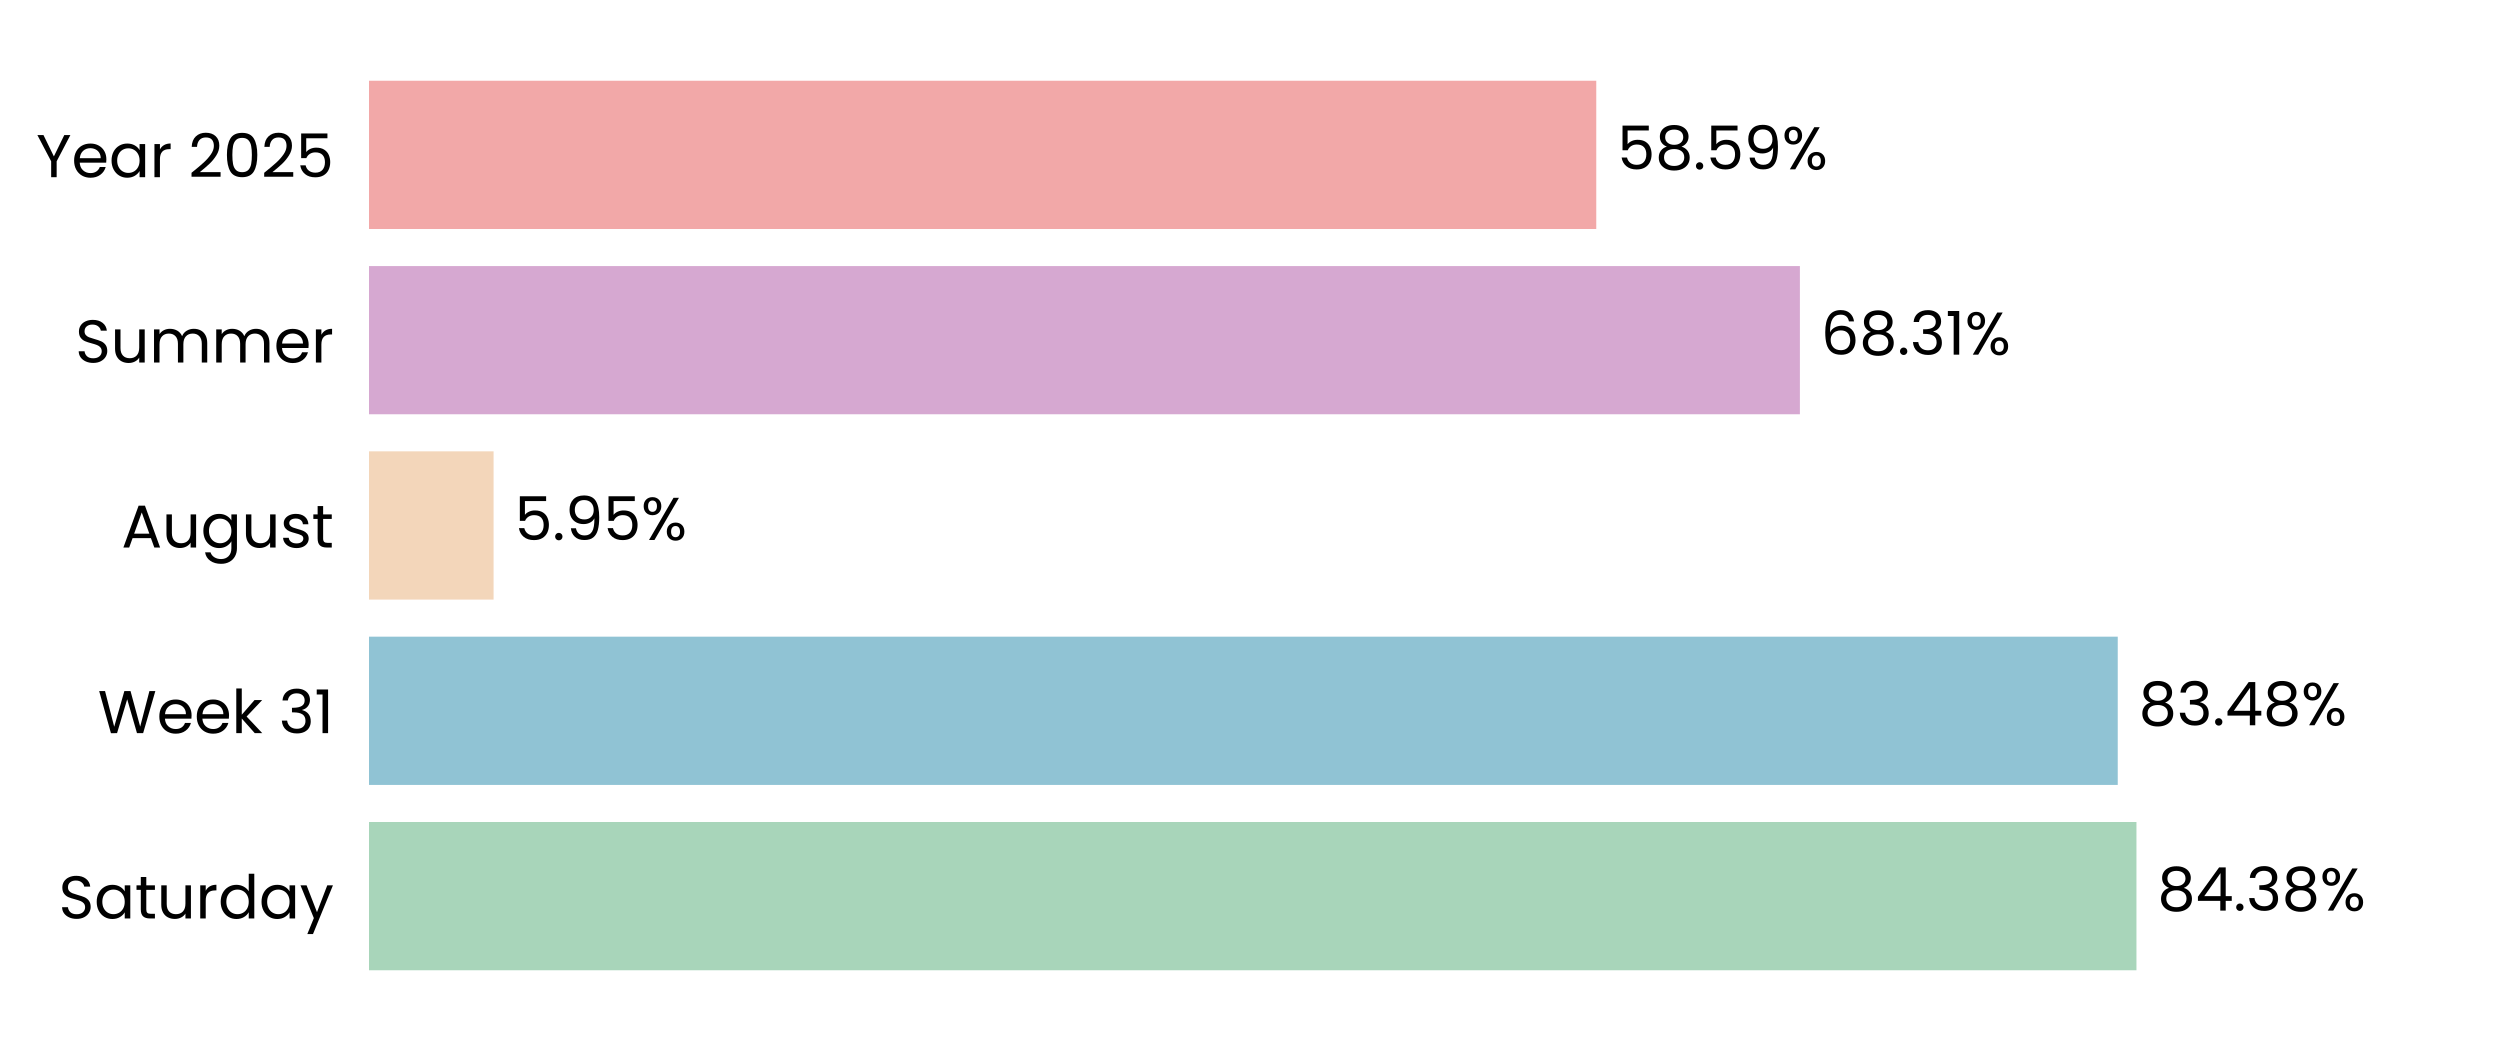
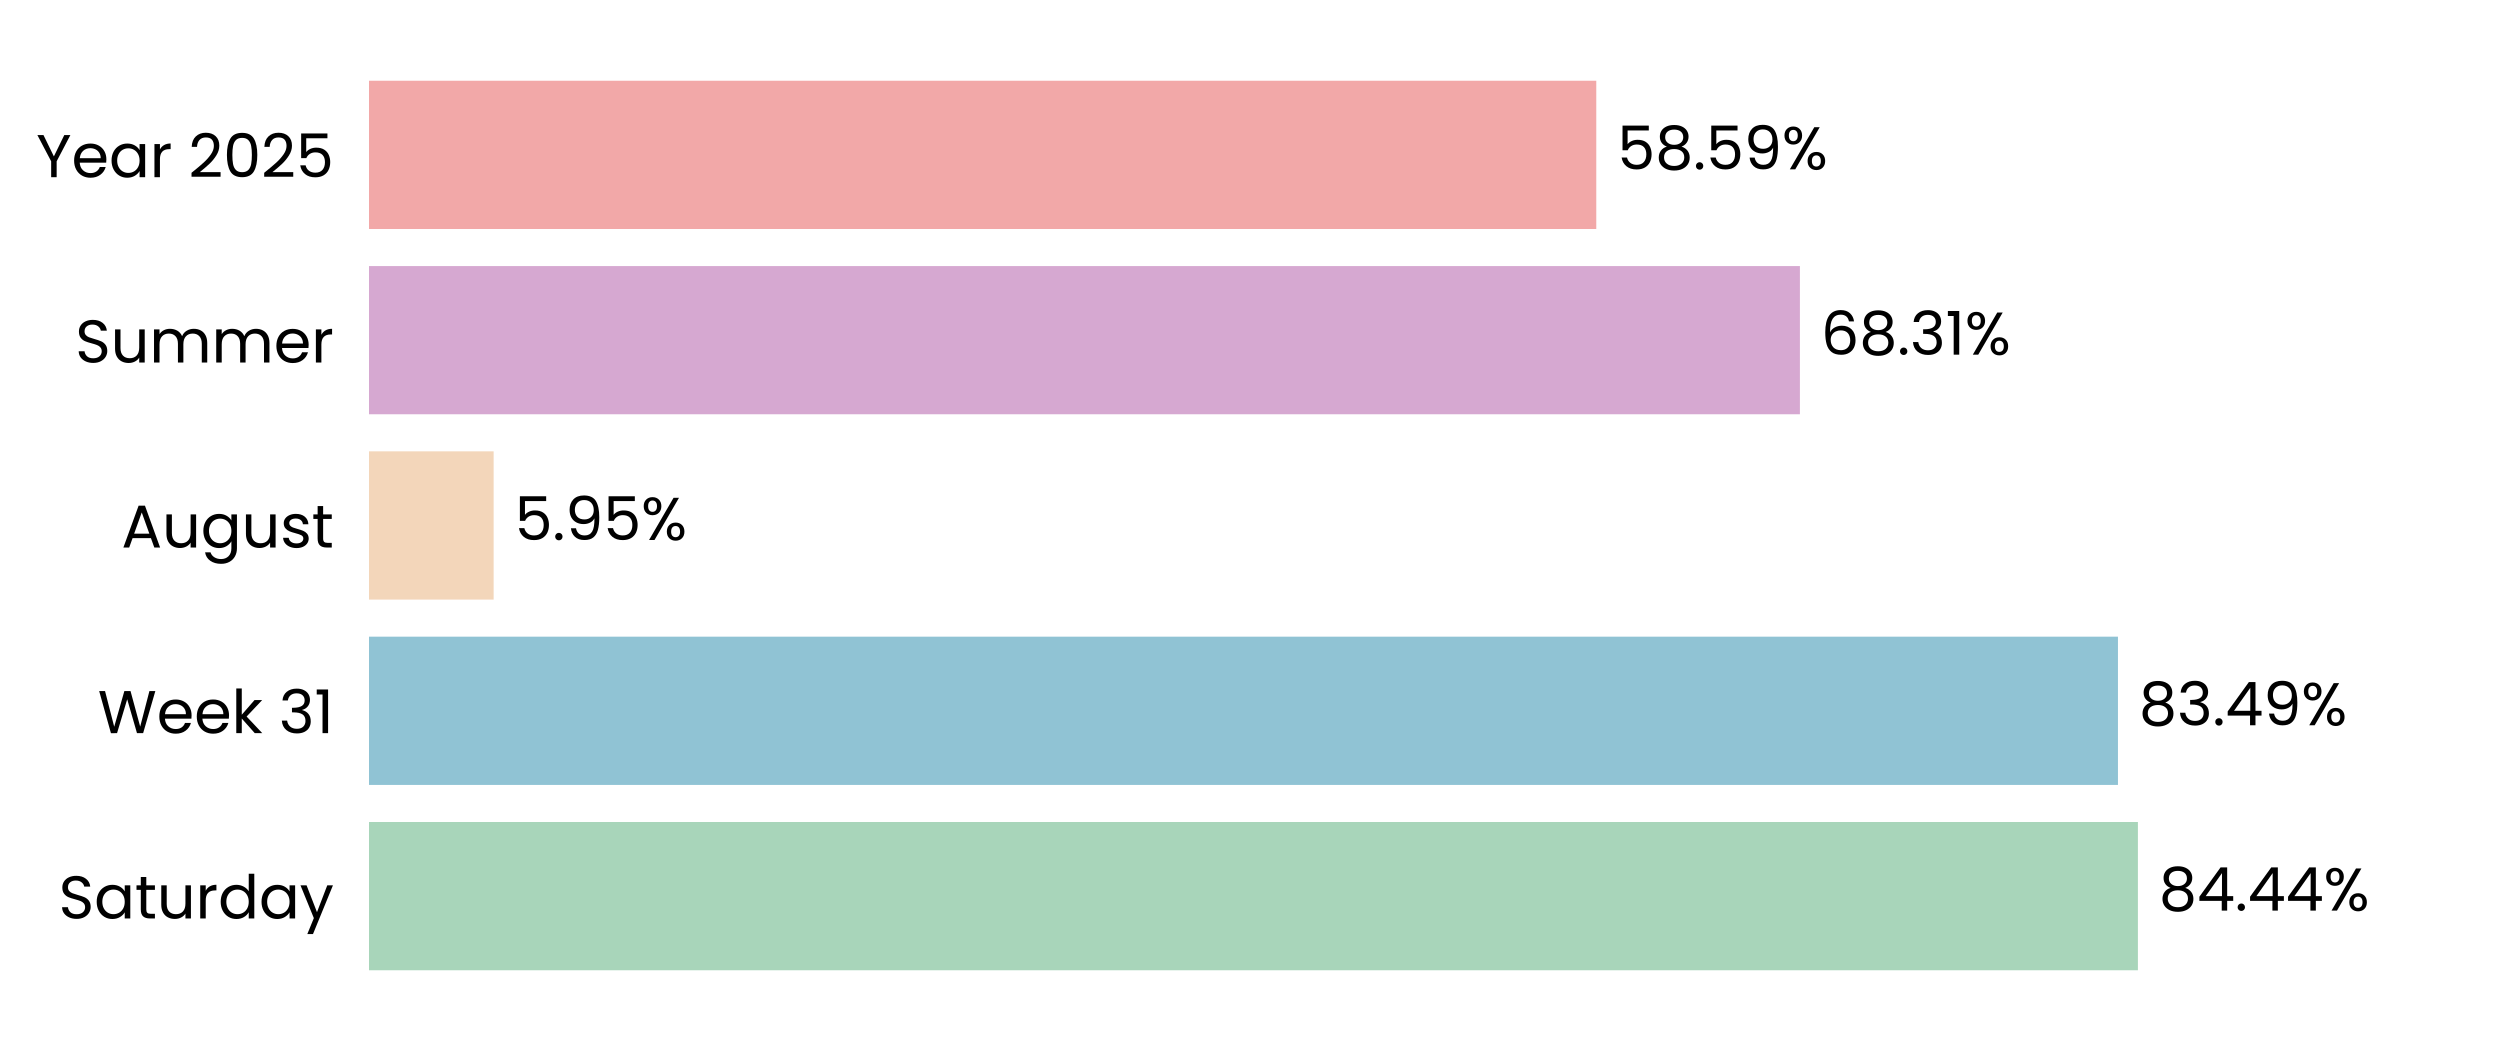
<svg xmlns="http://www.w3.org/2000/svg" xmlns:xlink="http://www.w3.org/1999/xlink" width="496.691pt" height="208.8pt" viewBox="0 0 496.691 208.8" version="1.1">
  <defs>
    <style type="text/css">*{stroke-linejoin: round; stroke-linecap: butt}</style>
  </defs>
  <g id="figure_1">
    <g id="patch_1">
      <path d="M 0 208.8  L 496.691 208.8  L 496.691 0  L 0 0  L 0 208.8  z " style="fill: none" />
    </g>
    <g id="axes_1">
      <g id="patch_2">
        <path d="M 73.311 201.6  L 489.491 201.6  L 489.491 7.2  L 73.311 7.2  L 73.311 201.6  z " style="fill: none" />
      </g>
      <g id="patch_3">
-         <path d="M 73.311 192.764  L 424.463 192.764  L 424.463 163.309  L 73.311 163.309  z " clip-path="url(#p773d9fad17)" style="fill: #a8d5ba" />
+         <path d="M 73.311 192.764  L 424.752 192.764  L 424.752 163.309  L 73.311 163.309  z " clip-path="url(#p9e237ae7e6)" style="fill: #a8d5ba" />
      </g>
      <g id="patch_4">
-         <path d="M 73.311 155.945  L 420.747 155.945  L 420.747 126.491  L 73.311 126.491  z " clip-path="url(#p773d9fad17)" style="fill: #90c3d4" />
+         <path d="M 73.311 155.945  L 420.789 155.945  L 420.789 126.491  L 73.311 126.491  z " clip-path="url(#p9e237ae7e6)" style="fill: #90c3d4" />
      </g>
      <g id="patch_5">
-         <path d="M 73.311 119.127  L 98.064 119.127  L 98.064 89.673  L 73.311 89.673  z " clip-path="url(#p773d9fad17)" style="fill: #f3d6ba" />
+         <path d="M 73.311 119.127  L 98.073 119.127  L 98.073 89.673  L 73.311 89.673  z " clip-path="url(#p9e237ae7e6)" style="fill: #f3d6ba" />
      </g>
      <g id="patch_6">
-         <path d="M 73.311 82.309  L 357.597 82.309  L 357.597 52.855  L 73.311 52.855  z " clip-path="url(#p773d9fad17)" style="fill: #d6a8d1" />
+         <path d="M 73.311 82.309  L 357.6 82.309  L 357.6 52.855  L 73.311 52.855  z " clip-path="url(#p9e237ae7e6)" style="fill: #d6a8d1" />
      </g>
      <g id="patch_7">
-         <path d="M 73.311 45.491  L 317.14 45.491  L 317.14 16.036  L 73.311 16.036  z " clip-path="url(#p773d9fad17)" style="fill: #f2a8a8" />
+         <path d="M 73.311 45.491  L 317.141 45.491  L 317.141 16.036  L 73.311 16.036  z " clip-path="url(#p9e237ae7e6)" style="fill: #f2a8a8" />
      </g>
      <g id="matplotlib.axis_1">
        <g id="ytick_1">
          <g id="text_1">
            <g transform="translate(11.65312 182.4764) scale(0.12 -0.12)">
              <defs>
                <path id="Poppins-Regular-53" d="M 1907 -45  Q 1466 -45 1117 112  Q 768 269 569 547  Q 371 826 365 1190  L 986 1190  Q 1018 877 1245 662  Q 1472 448 1907 448  Q 2323 448 2563 656  Q 2803 864 2803 1190  Q 2803 1446 2662 1606  Q 2522 1766 2310 1849  Q 2099 1933 1741 2029  Q 1299 2144 1033 2259  Q 768 2374 579 2620  Q 390 2867 390 3283  Q 390 3648 576 3929  Q 762 4211 1098 4364  Q 1434 4518 1869 4518  Q 2496 4518 2896 4204  Q 3296 3891 3347 3373  L 2707 3373  Q 2675 3629 2438 3824  Q 2202 4019 1811 4019  Q 1446 4019 1216 3830  Q 986 3642 986 3302  Q 986 3059 1123 2905  Q 1261 2752 1462 2672  Q 1664 2592 2029 2490  Q 2470 2368 2739 2249  Q 3008 2131 3200 1884  Q 3392 1638 3392 1216  Q 3392 890 3219 602  Q 3046 314 2707 134  Q 2368 -45 1907 -45  z " transform="scale(0.015625)" />
                <path id="Poppins-Regular-61" d="M 275 1766  Q 275 2304 492 2710  Q 710 3117 1091 3341  Q 1472 3565 1939 3565  Q 2400 3565 2739 3366  Q 3078 3168 3245 2867  L 3245 3507  L 3834 3507  L 3834 0  L 3245 0  L 3245 653  Q 3072 346 2729 144  Q 2387 -58 1933 -58  Q 1466 -58 1088 172  Q 710 403 492 819  Q 275 1235 275 1766  z M 3245 1760  Q 3245 2157 3085 2451  Q 2925 2746 2653 2902  Q 2381 3059 2054 3059  Q 1728 3059 1459 2905  Q 1190 2752 1030 2457  Q 870 2163 870 1766  Q 870 1363 1030 1065  Q 1190 768 1459 611  Q 1728 454 2054 454  Q 2381 454 2653 611  Q 2925 768 3085 1065  Q 3245 1363 3245 1760  z " transform="scale(0.015625)" />
                <path id="Poppins-Regular-74" d="M 1203 3027  L 1203 960  Q 1203 704 1312 598  Q 1421 493 1690 493  L 2118 493  L 2118 0  L 1594 0  Q 1107 0 864 224  Q 621 448 621 960  L 621 3027  L 166 3027  L 166 3507  L 621 3507  L 621 4390  L 1203 4390  L 1203 3507  L 2118 3507  L 2118 3027  L 1203 3027  z " transform="scale(0.015625)" />
                <path id="Poppins-Regular-75" d="M 3603 3507  L 3603 0  L 3021 0  L 3021 518  Q 2854 250 2556 99  Q 2259 -51 1901 -51  Q 1491 -51 1164 118  Q 838 288 649 627  Q 461 966 461 1453  L 461 3507  L 1037 3507  L 1037 1530  Q 1037 1011 1299 732  Q 1562 454 2016 454  Q 2483 454 2752 742  Q 3021 1030 3021 1581  L 3021 3507  L 3603 3507  z " transform="scale(0.015625)" />
                <path id="Poppins-Regular-72" d="M 1075 2938  Q 1229 3238 1513 3404  Q 1798 3571 2208 3571  L 2208 2970  L 2054 2970  Q 1075 2970 1075 1907  L 1075 0  L 493 0  L 493 3507  L 1075 3507  L 1075 2938  z " transform="scale(0.015625)" />
                <path id="Poppins-Regular-64" d="M 275 1766  Q 275 2304 492 2710  Q 710 3117 1091 3341  Q 1472 3565 1946 3565  Q 2355 3565 2707 3376  Q 3059 3187 3245 2880  L 3245 4736  L 3834 4736  L 3834 0  L 3245 0  L 3245 659  Q 3072 346 2733 144  Q 2394 -58 1939 -58  Q 1472 -58 1091 172  Q 710 403 492 819  Q 275 1235 275 1766  z M 3245 1760  Q 3245 2157 3085 2451  Q 2925 2746 2653 2902  Q 2381 3059 2054 3059  Q 1728 3059 1459 2905  Q 1190 2752 1030 2457  Q 870 2163 870 1766  Q 870 1363 1030 1065  Q 1190 768 1459 611  Q 1728 454 2054 454  Q 2381 454 2653 611  Q 2925 768 3085 1065  Q 3245 1363 3245 1760  z " transform="scale(0.015625)" />
                <path id="Poppins-Regular-79" d="M 3514 3507  L 1402 -1651  L 800 -1651  L 1491 38  L 77 3507  L 723 3507  L 1824 666  L 2912 3507  L 3514 3507  z " transform="scale(0.015625)" />
              </defs>
              <use xlink:href="#Poppins-Regular-53" />
              <use xlink:href="#Poppins-Regular-61" transform="translate(58.7 0)" />
              <use xlink:href="#Poppins-Regular-74" transform="translate(126.3 0)" />
              <use xlink:href="#Poppins-Regular-75" transform="translate(162.7 0)" />
              <use xlink:href="#Poppins-Regular-72" transform="translate(226.7 0)" />
              <use xlink:href="#Poppins-Regular-64" transform="translate(264 0)" />
              <use xlink:href="#Poppins-Regular-61" transform="translate(331.5999 0)" />
              <use xlink:href="#Poppins-Regular-79" transform="translate(399.1999 0)" />
            </g>
          </g>
        </g>
        <g id="ytick_2">
          <g id="text_2">
            <g transform="translate(19.42687 145.6582) scale(0.12 -0.12)">
              <defs>
                <path id="Poppins-Regular-57" d="M 6099 4461  L 4806 0  L 4154 0  L 3117 3590  L 2042 0  L 1395 -6  L 147 4461  L 768 4461  L 1741 678  L 2816 4461  L 3469 4461  L 4493 691  L 5472 4461  L 6099 4461  z " transform="scale(0.015625)" />
                <path id="Poppins-Regular-65" d="M 3693 1888  Q 3693 1722 3674 1536  L 870 1536  Q 902 1018 1225 726  Q 1549 435 2010 435  Q 2387 435 2640 611  Q 2893 787 2995 1082  L 3622 1082  Q 3482 576 3059 259  Q 2637 -58 2010 -58  Q 1510 -58 1116 166  Q 723 390 499 803  Q 275 1216 275 1760  Q 275 2304 492 2713  Q 710 3123 1104 3344  Q 1498 3565 2010 3565  Q 2509 3565 2893 3347  Q 3277 3130 3485 2749  Q 3693 2368 3693 1888  z M 3091 2010  Q 3091 2342 2944 2582  Q 2797 2822 2544 2947  Q 2291 3072 1984 3072  Q 1542 3072 1232 2790  Q 922 2509 877 2010  L 3091 2010  z " transform="scale(0.015625)" />
                <path id="Poppins-Regular-6b" d="M 2451 0  L 1075 1549  L 1075 0  L 493 0  L 493 4736  L 1075 4736  L 1075 1952  L 2426 3507  L 3238 3507  L 1587 1760  L 3245 0  L 2451 0  z " transform="scale(0.015625)" />
                <path id="Poppins-Regular-20" transform="scale(0.015625)" />
                <path id="Poppins-Regular-33" d="M 384 3462  Q 429 4051 838 4384  Q 1248 4717 1901 4717  Q 2336 4717 2653 4560  Q 2970 4403 3133 4134  Q 3296 3866 3296 3526  Q 3296 3130 3069 2842  Q 2842 2554 2477 2470  L 2477 2438  Q 2893 2336 3136 2035  Q 3379 1734 3379 1248  Q 3379 883 3212 592  Q 3046 301 2713 134  Q 2381 -32 1914 -32  Q 1235 -32 800 323  Q 365 678 314 1331  L 877 1331  Q 922 947 1190 704  Q 1459 461 1907 461  Q 2355 461 2588 694  Q 2822 928 2822 1299  Q 2822 1779 2502 1990  Q 2182 2202 1536 2202  L 1389 2202  L 1389 2688  L 1542 2688  Q 2131 2694 2432 2883  Q 2733 3072 2733 3469  Q 2733 3808 2512 4013  Q 2291 4218 1882 4218  Q 1485 4218 1241 4013  Q 998 3808 954 3462  L 384 3462  z " transform="scale(0.015625)" />
                <path id="Poppins-Regular-31" d="M 243 4096  L 243 4627  L 1446 4627  L 1446 0  L 858 0  L 858 4096  L 243 4096  z " transform="scale(0.015625)" />
              </defs>
              <use xlink:href="#Poppins-Regular-57" />
              <use xlink:href="#Poppins-Regular-65" transform="translate(97.59999 0)" />
              <use xlink:href="#Poppins-Regular-65" transform="translate(159.6 0)" />
              <use xlink:href="#Poppins-Regular-6b" transform="translate(221.6 0)" />
              <use xlink:href="#Poppins-Regular-20" transform="translate(273.0999 0)" />
              <use xlink:href="#Poppins-Regular-33" transform="translate(299.7999 0)" />
              <use xlink:href="#Poppins-Regular-31" transform="translate(358.6999 0)" />
            </g>
          </g>
        </g>
        <g id="ytick_3">
          <g id="text_3">
            <g transform="translate(24.11812 108.78) scale(0.12 -0.12)">
              <defs>
                <path id="Poppins-Regular-41" d="M 3130 992  L 1184 992  L 826 0  L 211 0  L 1824 4435  L 2496 4435  L 4102 0  L 3488 0  L 3130 992  z M 2963 1466  L 2157 3718  L 1350 1466  L 2963 1466  z " transform="scale(0.015625)" />
                <path id="Poppins-Regular-67" d="M 1939 3565  Q 2394 3565 2736 3366  Q 3078 3168 3245 2867  L 3245 3507  L 3834 3507  L 3834 -77  Q 3834 -557 3629 -931  Q 3424 -1306 3043 -1517  Q 2662 -1728 2157 -1728  Q 1466 -1728 1005 -1401  Q 544 -1075 461 -512  L 1037 -512  Q 1133 -832 1433 -1027  Q 1734 -1222 2157 -1222  Q 2637 -1222 2941 -921  Q 3245 -621 3245 -77  L 3245 659  Q 3072 352 2733 147  Q 2394 -58 1939 -58  Q 1472 -58 1091 172  Q 710 403 492 819  Q 275 1235 275 1766  Q 275 2304 492 2710  Q 710 3117 1091 3341  Q 1472 3565 1939 3565  z M 3245 1760  Q 3245 2157 3085 2451  Q 2925 2746 2653 2902  Q 2381 3059 2054 3059  Q 1728 3059 1459 2905  Q 1190 2752 1030 2457  Q 870 2163 870 1766  Q 870 1363 1030 1065  Q 1190 768 1459 611  Q 1728 454 2054 454  Q 2381 454 2653 611  Q 2925 768 3085 1065  Q 3245 1363 3245 1760  z " transform="scale(0.015625)" />
                <path id="Poppins-Regular-73" d="M 1734 -58  Q 1331 -58 1011 80  Q 691 218 505 464  Q 320 710 301 1030  L 902 1030  Q 928 768 1149 601  Q 1370 435 1728 435  Q 2061 435 2253 582  Q 2445 730 2445 954  Q 2445 1184 2240 1296  Q 2035 1408 1606 1517  Q 1216 1619 969 1724  Q 723 1830 547 2038  Q 371 2246 371 2586  Q 371 2854 531 3078  Q 691 3302 985 3433  Q 1280 3565 1658 3565  Q 2240 3565 2598 3270  Q 2957 2976 2982 2464  L 2400 2464  Q 2381 2739 2179 2905  Q 1978 3072 1638 3072  Q 1325 3072 1139 2937  Q 954 2803 954 2586  Q 954 2413 1066 2301  Q 1178 2189 1347 2121  Q 1517 2054 1818 1971  Q 2195 1869 2432 1769  Q 2669 1670 2838 1472  Q 3008 1274 3014 954  Q 3014 666 2854 435  Q 2694 205 2403 73  Q 2112 -58 1734 -58  z " transform="scale(0.015625)" />
              </defs>
              <use xlink:href="#Poppins-Regular-41" />
              <use xlink:href="#Poppins-Regular-75" transform="translate(67.39999 0)" />
              <use xlink:href="#Poppins-Regular-67" transform="translate(131.4 0)" />
              <use xlink:href="#Poppins-Regular-75" transform="translate(199 0)" />
              <use xlink:href="#Poppins-Regular-73" transform="translate(263 0)" />
              <use xlink:href="#Poppins-Regular-74" transform="translate(315.2 0)" />
            </g>
          </g>
        </g>
        <g id="ytick_4">
          <g id="text_4">
            <g transform="translate(14.95125 72.02182) scale(0.12 -0.12)">
              <defs>
                <path id="Poppins-Regular-6d" d="M 4710 3571  Q 5120 3571 5440 3401  Q 5760 3232 5945 2893  Q 6131 2554 6131 2067  L 6131 0  L 5555 0  L 5555 1984  Q 5555 2509 5296 2787  Q 5037 3066 4595 3066  Q 4141 3066 3872 2774  Q 3603 2483 3603 1933  L 3603 0  L 3027 0  L 3027 1984  Q 3027 2509 2768 2787  Q 2509 3066 2067 3066  Q 1613 3066 1344 2774  Q 1075 2483 1075 1933  L 1075 0  L 493 0  L 493 3507  L 1075 3507  L 1075 3002  Q 1248 3277 1539 3424  Q 1830 3571 2182 3571  Q 2624 3571 2963 3372  Q 3302 3174 3469 2790  Q 3616 3162 3955 3366  Q 4294 3571 4710 3571  z " transform="scale(0.015625)" />
              </defs>
              <use xlink:href="#Poppins-Regular-53" />
              <use xlink:href="#Poppins-Regular-75" transform="translate(58.7 0)" />
              <use xlink:href="#Poppins-Regular-6d" transform="translate(122.7 0)" />
              <use xlink:href="#Poppins-Regular-6d" transform="translate(225.7 0)" />
              <use xlink:href="#Poppins-Regular-65" transform="translate(328.7 0)" />
              <use xlink:href="#Poppins-Regular-72" transform="translate(390.6999 0)" />
            </g>
          </g>
        </g>
        <g id="ytick_5">
          <g id="text_5">
            <g transform="translate(7.2 35.20364) scale(0.12 -0.12)">
              <defs>
                <path id="Poppins-Regular-59" d="M 3616 4461  L 2163 1683  L 2163 0  L 1581 0  L 1581 1683  L 122 4461  L 768 4461  L 1869 2202  L 2970 4461  L 3616 4461  z " transform="scale(0.015625)" />
                <path id="Poppins-Regular-32" d="M 326 467  Q 1139 1120 1600 1539  Q 2061 1958 2377 2416  Q 2694 2874 2694 3315  Q 2694 3731 2492 3971  Q 2291 4211 1843 4211  Q 1408 4211 1168 3939  Q 928 3667 909 3213  L 346 3213  Q 371 3930 780 4320  Q 1190 4710 1837 4710  Q 2496 4710 2883 4345  Q 3270 3981 3270 3341  Q 3270 2810 2953 2307  Q 2637 1805 2233 1424  Q 1830 1043 1203 538  L 3405 538  L 3405 51  L 326 51  L 326 467  z " transform="scale(0.015625)" />
                <path id="Poppins-Regular-30" d="M 397 2362  Q 397 3462 755 4080  Q 1114 4698 2010 4698  Q 2899 4698 3257 4080  Q 3616 3462 3616 2362  Q 3616 1242 3257 621  Q 2899 0 2010 0  Q 1114 0 755 621  Q 397 1242 397 2362  z M 3040 2362  Q 3040 2918 2966 3305  Q 2893 3693 2665 3929  Q 2438 4166 2010 4166  Q 1574 4166 1347 3929  Q 1120 3693 1046 3305  Q 973 2918 973 2362  Q 973 1786 1046 1395  Q 1120 1005 1347 768  Q 1574 531 2010 531  Q 2438 531 2665 768  Q 2893 1005 2966 1395  Q 3040 1786 3040 2362  z " transform="scale(0.015625)" />
                <path id="Poppins-Regular-35" d="M 3347 4122  L 1101 4122  L 1101 2662  Q 1248 2867 1536 2998  Q 1824 3130 2157 3130  Q 2688 3130 3021 2909  Q 3354 2688 3498 2339  Q 3642 1990 3642 1600  Q 3642 1139 3469 774  Q 3296 410 2941 198  Q 2586 -13 2061 -13  Q 1389 -13 973 332  Q 557 678 467 1254  L 1037 1254  Q 1120 890 1389 685  Q 1658 480 2067 480  Q 2573 480 2829 784  Q 3085 1088 3085 1587  Q 3085 2086 2829 2358  Q 2573 2630 2074 2630  Q 1734 2630 1481 2467  Q 1229 2304 1114 2022  L 563 2022  L 563 4634  L 3347 4634  L 3347 4122  z " transform="scale(0.015625)" />
              </defs>
              <use xlink:href="#Poppins-Regular-59" />
              <use xlink:href="#Poppins-Regular-65" transform="translate(58.39999 0)" />
              <use xlink:href="#Poppins-Regular-61" transform="translate(120.4 0)" />
              <use xlink:href="#Poppins-Regular-72" transform="translate(188 0)" />
              <use xlink:href="#Poppins-Regular-20" transform="translate(225.3 0)" />
              <use xlink:href="#Poppins-Regular-32" transform="translate(252 0)" />
              <use xlink:href="#Poppins-Regular-30" transform="translate(309.4999 0)" />
              <use xlink:href="#Poppins-Regular-32" transform="translate(372.2999 0)" />
              <use xlink:href="#Poppins-Regular-35" transform="translate(429.7999 0)" />
            </g>
          </g>
        </g>
      </g>
      <g id="text_6">
-         <g transform="translate(428.6249 180.9164) scale(0.12 -0.12)">
+         <g transform="translate(428.9139 180.9164) scale(0.12 -0.12)">
          <defs>
            <path id="Poppins-Regular-38" d="M 1242 2406  Q 883 2547 691 2816  Q 499 3085 499 3469  Q 499 3814 672 4092  Q 845 4371 1187 4534  Q 1530 4698 2016 4698  Q 2502 4698 2844 4534  Q 3187 4371 3363 4092  Q 3539 3814 3539 3469  Q 3539 3098 3340 2819  Q 3142 2541 2797 2406  Q 3194 2285 3427 1981  Q 3661 1677 3661 1248  Q 3661 832 3456 521  Q 3251 211 2876 41  Q 2502 -128 2016 -128  Q 1530 -128 1162 41  Q 794 211 589 521  Q 384 832 384 1248  Q 384 1677 614 1984  Q 845 2291 1242 2406  z M 2976 3398  Q 2976 3789 2720 4000  Q 2464 4211 2016 4211  Q 1574 4211 1318 4000  Q 1062 3789 1062 3392  Q 1062 3034 1328 2816  Q 1594 2598 2016 2598  Q 2445 2598 2710 2819  Q 2976 3040 2976 3398  z M 2016 2150  Q 1542 2150 1241 1929  Q 941 1709 941 1267  Q 941 858 1232 608  Q 1523 358 2016 358  Q 2509 358 2797 608  Q 3085 858 3085 1267  Q 3085 1696 2790 1923  Q 2496 2150 2016 2150  z " transform="scale(0.015625)" />
            <path id="Poppins-Regular-34" d="M 256 1030  L 256 1472  L 2502 4582  L 3200 4582  L 3200 1536  L 3840 1536  L 3840 1030  L 3200 1030  L 3200 0  L 2624 0  L 2624 1030  L 256 1030  z M 2650 3974  L 928 1536  L 2650 1536  L 2650 3974  z " transform="scale(0.015625)" />
            <path id="Poppins-Regular-2e" d="M 678 -38  Q 512 -38 397 77  Q 282 192 282 358  Q 282 525 397 640  Q 512 755 678 755  Q 838 755 950 640  Q 1062 525 1062 358  Q 1062 192 950 77  Q 838 -38 678 -38  z " transform="scale(0.015625)" />
            <path id="Poppins-Regular-25" d="M 269 3584  Q 269 4019 531 4278  Q 794 4538 1203 4538  Q 1613 4538 1875 4278  Q 2138 4019 2138 3584  Q 2138 3142 1875 2883  Q 1613 2624 1203 2624  Q 794 2624 531 2883  Q 269 3142 269 3584  z M 4006 4467  L 1414 0  L 838 0  L 3430 4467  L 4006 4467  z M 1203 4179  Q 986 4179 861 4028  Q 736 3878 736 3584  Q 736 3290 861 3136  Q 986 2982 1203 2982  Q 1421 2982 1549 3139  Q 1677 3296 1677 3584  Q 1677 3878 1549 4028  Q 1421 4179 1203 4179  z M 2720 883  Q 2720 1325 2982 1584  Q 3245 1843 3654 1843  Q 4064 1843 4323 1584  Q 4582 1325 4582 883  Q 4582 448 4323 185  Q 4064 -77 3654 -77  Q 3245 -77 2982 182  Q 2720 442 2720 883  z M 3648 1478  Q 3430 1478 3302 1328  Q 3174 1178 3174 883  Q 3174 595 3302 444  Q 3430 294 3648 294  Q 3866 294 3994 444  Q 4122 595 4122 883  Q 4122 1178 3994 1328  Q 3866 1478 3648 1478  z " transform="scale(0.015625)" />
          </defs>
          <use xlink:href="#Poppins-Regular-38" />
          <use xlink:href="#Poppins-Regular-34" transform="translate(63.09999 0)" />
          <use xlink:href="#Poppins-Regular-2e" transform="translate(126 0)" />
-           <use xlink:href="#Poppins-Regular-33" transform="translate(147 0)" />
-           <use xlink:href="#Poppins-Regular-38" transform="translate(205.9 0)" />
-           <use xlink:href="#Poppins-Regular-25" transform="translate(269 0)" />
+           <use xlink:href="#Poppins-Regular-34" transform="translate(147 0)" />
+           <use xlink:href="#Poppins-Regular-34" transform="translate(209.9 0)" />
+           <use xlink:href="#Poppins-Regular-25" transform="translate(272.8 0)" />
        </g>
      </g>
      <g id="text_7">
-         <g transform="translate(424.909 144.0982) scale(0.12 -0.12)">
+         <g transform="translate(424.9503 144.0982) scale(0.12 -0.12)">
+           <defs>
+             <path id="Poppins-Regular-39" d="M 1146 1242  Q 1210 877 1443 678  Q 1677 480 2074 480  Q 2605 480 2857 896  Q 3110 1312 3098 2298  Q 2963 2010 2649 1846  Q 2336 1683 1952 1683  Q 1523 1683 1187 1859  Q 851 2035 659 2374  Q 467 2714 467 3194  Q 467 3878 864 4297  Q 1261 4717 1990 4717  Q 2886 4717 3248 4134  Q 3610 3552 3610 2400  Q 3610 1594 3466 1069  Q 3322 544 2979 269  Q 2637 -6 2042 -6  Q 1389 -6 1024 346  Q 659 698 608 1242  L 1146 1242  z M 2048 2176  Q 2477 2176 2752 2441  Q 3027 2707 3027 3162  Q 3027 3642 2758 3936  Q 2490 4230 2003 4230  Q 1555 4230 1289 3948  Q 1024 3667 1024 3206  Q 1024 2739 1286 2457  Q 1549 2176 2048 2176  z " transform="scale(0.015625)" />
+           </defs>
          <use xlink:href="#Poppins-Regular-38" />
          <use xlink:href="#Poppins-Regular-33" transform="translate(63.09999 0)" />
          <use xlink:href="#Poppins-Regular-2e" transform="translate(122 0)" />
          <use xlink:href="#Poppins-Regular-34" transform="translate(143 0)" />
-           <use xlink:href="#Poppins-Regular-38" transform="translate(205.9 0)" />
-           <use xlink:href="#Poppins-Regular-25" transform="translate(269 0)" />
+           <use xlink:href="#Poppins-Regular-39" transform="translate(205.9 0)" />
+           <use xlink:href="#Poppins-Regular-25" transform="translate(268.8999 0)" />
        </g>
      </g>
      <g id="text_8">
-         <g transform="translate(102.2257 107.28) scale(0.12 -0.12)">
-           <defs>
-             <path id="Poppins-Regular-39" d="M 1146 1242  Q 1210 877 1443 678  Q 1677 480 2074 480  Q 2605 480 2857 896  Q 3110 1312 3098 2298  Q 2963 2010 2649 1846  Q 2336 1683 1952 1683  Q 1523 1683 1187 1859  Q 851 2035 659 2374  Q 467 2714 467 3194  Q 467 3878 864 4297  Q 1261 4717 1990 4717  Q 2886 4717 3248 4134  Q 3610 3552 3610 2400  Q 3610 1594 3466 1069  Q 3322 544 2979 269  Q 2637 -6 2042 -6  Q 1389 -6 1024 346  Q 659 698 608 1242  L 1146 1242  z M 2048 2176  Q 2477 2176 2752 2441  Q 3027 2707 3027 3162  Q 3027 3642 2758 3936  Q 2490 4230 2003 4230  Q 1555 4230 1289 3948  Q 1024 3667 1024 3206  Q 1024 2739 1286 2457  Q 1549 2176 2048 2176  z " transform="scale(0.015625)" />
-           </defs>
+         <g transform="translate(102.235 107.28) scale(0.12 -0.12)">
          <use xlink:href="#Poppins-Regular-35" />
          <use xlink:href="#Poppins-Regular-2e" transform="translate(62.79999 0)" />
          <use xlink:href="#Poppins-Regular-39" transform="translate(83.79997 0)" />
          <use xlink:href="#Poppins-Regular-35" transform="translate(146.8 0)" />
          <use xlink:href="#Poppins-Regular-25" transform="translate(209.5999 0)" />
        </g>
      </g>
      <g id="text_9">
-         <g transform="translate(361.759 70.46182) scale(0.12 -0.12)">
+         <g transform="translate(361.7622 70.46182) scale(0.12 -0.12)">
          <defs>
            <path id="Poppins-Regular-36" d="M 2976 3526  Q 2835 4237 2099 4237  Q 1530 4237 1248 3798  Q 966 3360 973 2355  Q 1120 2688 1462 2877  Q 1805 3066 2227 3066  Q 2886 3066 3280 2656  Q 3674 2246 3674 1523  Q 3674 1088 3504 742  Q 3334 397 2992 192  Q 2650 -13 2163 -13  Q 1504 -13 1133 281  Q 762 576 614 1094  Q 467 1613 467 2374  Q 467 4723 2106 4723  Q 2733 4723 3091 4384  Q 3450 4045 3514 3526  L 2976 3526  z M 2106 2573  Q 1830 2573 1587 2461  Q 1344 2349 1193 2121  Q 1043 1894 1043 1568  Q 1043 1082 1324 778  Q 1606 474 2131 474  Q 2579 474 2844 752  Q 3110 1030 3110 1504  Q 3110 2003 2854 2288  Q 2598 2573 2106 2573  z " transform="scale(0.015625)" />
          </defs>
          <use xlink:href="#Poppins-Regular-36" />
          <use xlink:href="#Poppins-Regular-38" transform="translate(63.49999 0)" />
          <use xlink:href="#Poppins-Regular-2e" transform="translate(126.6 0)" />
          <use xlink:href="#Poppins-Regular-33" transform="translate(147.6 0)" />
          <use xlink:href="#Poppins-Regular-31" transform="translate(206.5 0)" />
          <use xlink:href="#Poppins-Regular-25" transform="translate(238.4999 0)" />
        </g>
      </g>
      <g id="text_10">
-         <g transform="translate(321.3018 33.64364) scale(0.12 -0.12)">
+         <g transform="translate(321.3026 33.64364) scale(0.12 -0.12)">
          <use xlink:href="#Poppins-Regular-35" />
          <use xlink:href="#Poppins-Regular-38" transform="translate(62.79999 0)" />
          <use xlink:href="#Poppins-Regular-2e" transform="translate(125.9 0)" />
          <use xlink:href="#Poppins-Regular-35" transform="translate(146.9 0)" />
          <use xlink:href="#Poppins-Regular-39" transform="translate(209.7 0)" />
          <use xlink:href="#Poppins-Regular-25" transform="translate(272.6999 0)" />
        </g>
      </g>
    </g>
  </g>
  <defs>
-     <clipPath id="p773d9fad17">
+     <clipPath id="p9e237ae7e6">
      <rect x="73.311" y="7.2" width="416.18" height="194.4" />
    </clipPath>
  </defs>
</svg>
